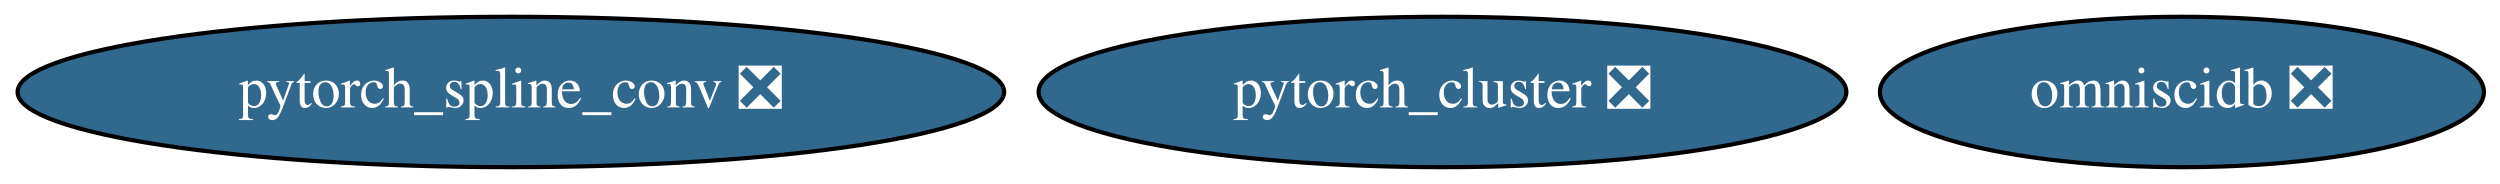
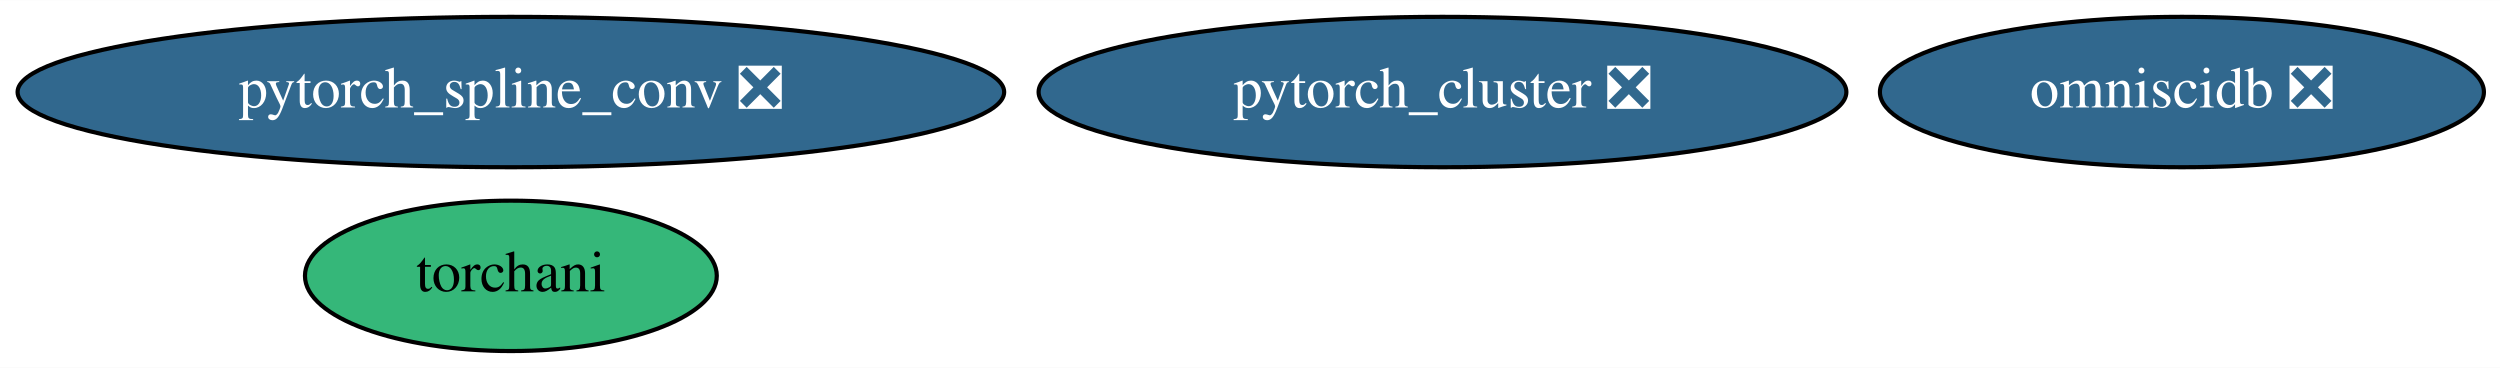
- <svg xmlns="http://www.w3.org/2000/svg" xmlns:xlink="http://www.w3.org/1999/xlink" width="598pt" height="44pt" viewBox="0.00 0.00 598.43 44.00">
-   <g id="graph0" class="graph" transform="scale(1 1) rotate(0) translate(4 40)">
-     <polygon fill="white" stroke="transparent" points="-4,4 -4,-40 594.43,-40 594.43,4 -4,4" />
+ <svg xmlns="http://www.w3.org/2000/svg" xmlns:xlink="http://www.w3.org/1999/xlink" width="598pt" height="88pt" viewBox="0.00 0.00 598.43 88.00">
+   <g id="graph0" class="graph" transform="scale(1 1) rotate(0) translate(4 84)">
+     <polygon fill="white" stroke="transparent" points="-4,4 -4,-84 594.43,-84 594.43,4 -4,4" />
    <g id="node1" class="node">
      <g id="a_node1">
        <a xlink:href="https://github.com/conda-forge/pytorch_cluster-feedstock/pull/19" xlink:title="pytorch_cluster ❎">
-           <ellipse fill="#31688e" stroke="black" cx="341.29" cy="-18" rx="96.68" ry="18" />
-           <text text-anchor="middle" x="341.29" y="-14.3" font-family="Times,serif" font-size="14.00" fill="white">pytorch_cluster ❎</text>
+           <ellipse fill="#31688e" stroke="black" cx="341.29" cy="-62" rx="96.68" ry="18" />
+           <text text-anchor="middle" x="341.29" y="-58.3" font-family="Times,serif" font-size="14.00" fill="white">pytorch_cluster ❎</text>
        </a>
      </g>
    </g>
    <g id="node2" class="node">
      <g id="a_node2">
        <a xlink:href="https://github.com/conda-forge/pytorch_spline_conv-feedstock/pull/13" xlink:title="pytorch_spline_conv ❎">
-           <ellipse fill="#31688e" stroke="black" cx="118.29" cy="-18" rx="118.08" ry="18" />
-           <text text-anchor="middle" x="118.29" y="-14.3" font-family="Times,serif" font-size="14.00" fill="white">pytorch_spline_conv ❎</text>
+           <ellipse fill="#31688e" stroke="black" cx="118.29" cy="-62" rx="118.08" ry="18" />
+           <text text-anchor="middle" x="118.29" y="-58.3" font-family="Times,serif" font-size="14.00" fill="white">pytorch_spline_conv ❎</text>
        </a>
      </g>
    </g>
    <g id="node3" class="node">
      <g id="a_node3">
        <a xlink:href="https://github.com/conda-forge/omniscidb-feedstock/pull/61" xlink:title="omniscidb ❎">
-           <ellipse fill="#31688e" stroke="black" cx="518.29" cy="-18" rx="72.29" ry="18" />
-           <text text-anchor="middle" x="518.29" y="-14.3" font-family="Times,serif" font-size="14.00" fill="white">omniscidb ❎</text>
+           <ellipse fill="#31688e" stroke="black" cx="518.29" cy="-62" rx="72.29" ry="18" />
+           <text text-anchor="middle" x="518.29" y="-58.3" font-family="Times,serif" font-size="14.00" fill="white">omniscidb ❎</text>
+         </a>
+       </g>
+     </g>
+     <g id="node4" class="node">
+       <g id="a_node4">
+         <a xlink:href="https://github.com/conda-forge/torchani-feedstock" xlink:title="torchani">
+           <ellipse fill="#35b779" stroke="black" cx="118.29" cy="-18" rx="49.29" ry="18" />
+           <text text-anchor="middle" x="118.29" y="-14.3" font-family="Times,serif" font-size="14.00">torchani</text>
        </a>
      </g>
    </g>
  </g>
</svg>
